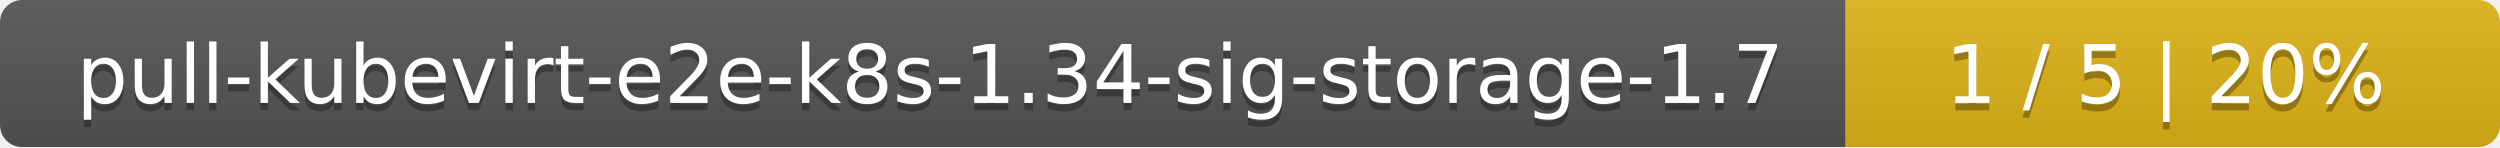
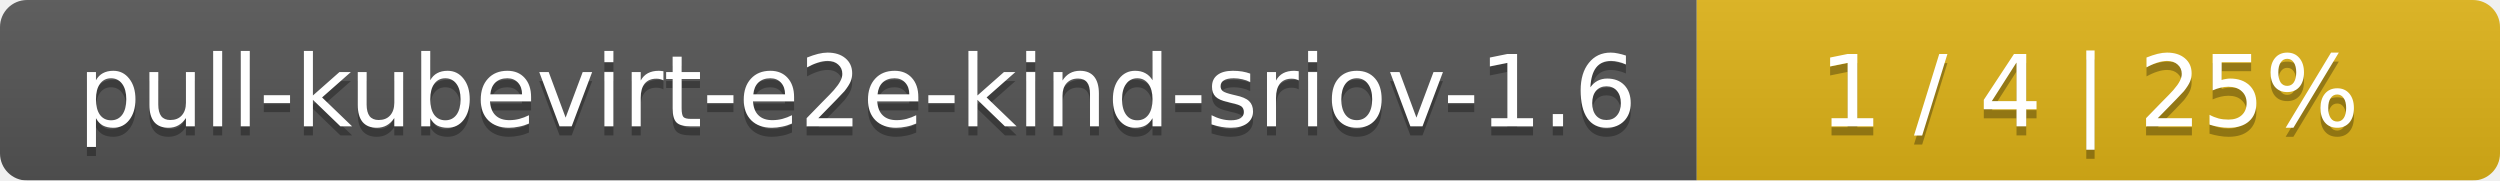
- <svg xmlns="http://www.w3.org/2000/svg" width="340" height="20">
+ <svg xmlns="http://www.w3.org/2000/svg" width="277" height="20">
  <linearGradient id="smooth" x2="0" y2="100%">
    <stop offset="0" stop-color="#bbb" stop-opacity=".1" />
    <stop offset="1" stop-opacity=".1" />
  </linearGradient>
  <mask id="round">
-     <rect width="340" height="20" rx="3" fill="#fff" />
+     <rect width="277" height="20" rx="3" fill="#fff" />
  </mask>
  <g mask="url(#round)">
-     <rect width="251" height="20" fill="#555" />
-     <rect x="251" width="89" height="20" fill="#dfb317" />
-     <rect width="340" height="20" fill="url(#smooth)" />
+     <rect width="188" height="20" fill="#555" />
+     <rect x="188" width="89" height="20" fill="#dfb317" />
+     <rect width="277" height="20" fill="url(#smooth)" />
  </g>
  <g fill="#fff" text-anchor="middle" font-family="DejaVu Sans,Verdana,Geneva,sans-serif" font-size="11">
-     <text x="126.5" y="15" fill="#010101" fill-opacity=".3">pull-kubevirt-e2e-k8s-1.34-sig-storage-1.7</text>
-     <text x="126.5" y="14">pull-kubevirt-e2e-k8s-1.34-sig-storage-1.7</text>
-     <text x="294.5" y="15" fill="#010101" fill-opacity=".3">1 / 5    |    20%</text>
-     <text x="294.5" y="14">1 / 5    |    20%</text>
+     <text x="95" y="15" fill="#010101" fill-opacity=".3">pull-kubevirt-e2e-kind-sriov-1.6</text>
+     <text x="95" y="14">pull-kubevirt-e2e-kind-sriov-1.6</text>
+     <text x="231.5" y="15" fill="#010101" fill-opacity=".3">1 / 4    |    25%</text>
+     <text x="231.5" y="14">1 / 4    |    25%</text>
  </g>
</svg>
